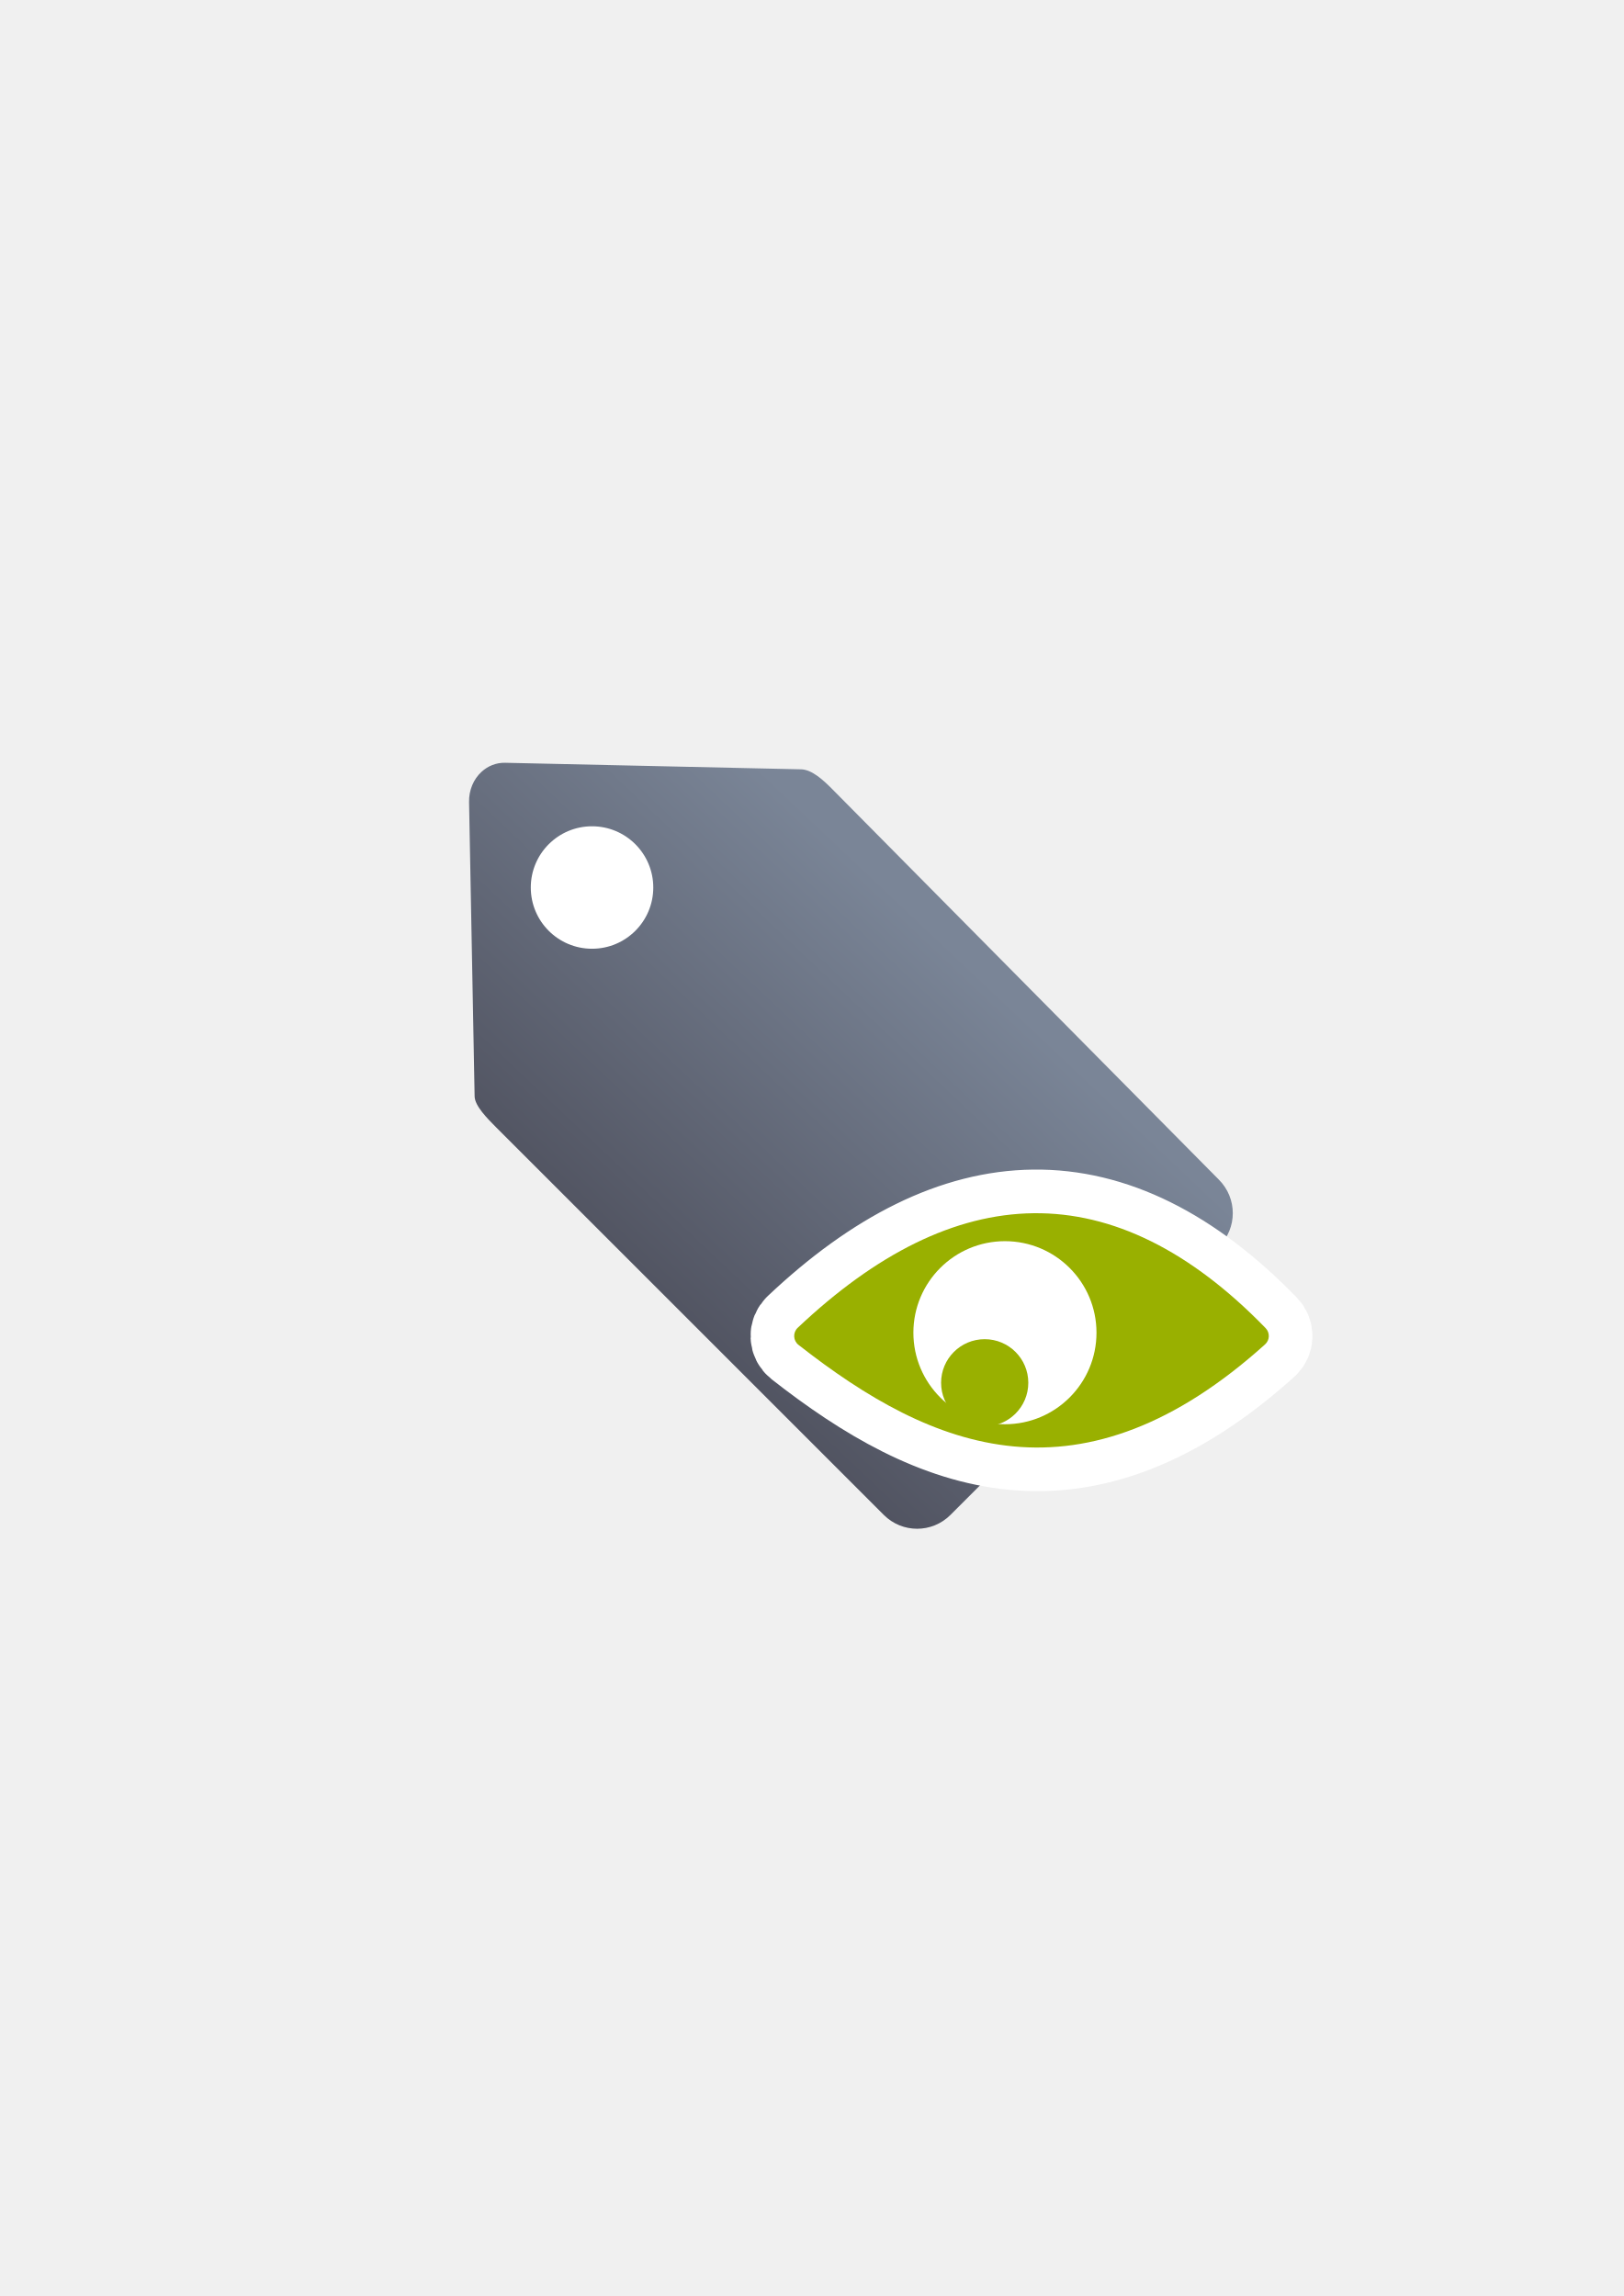
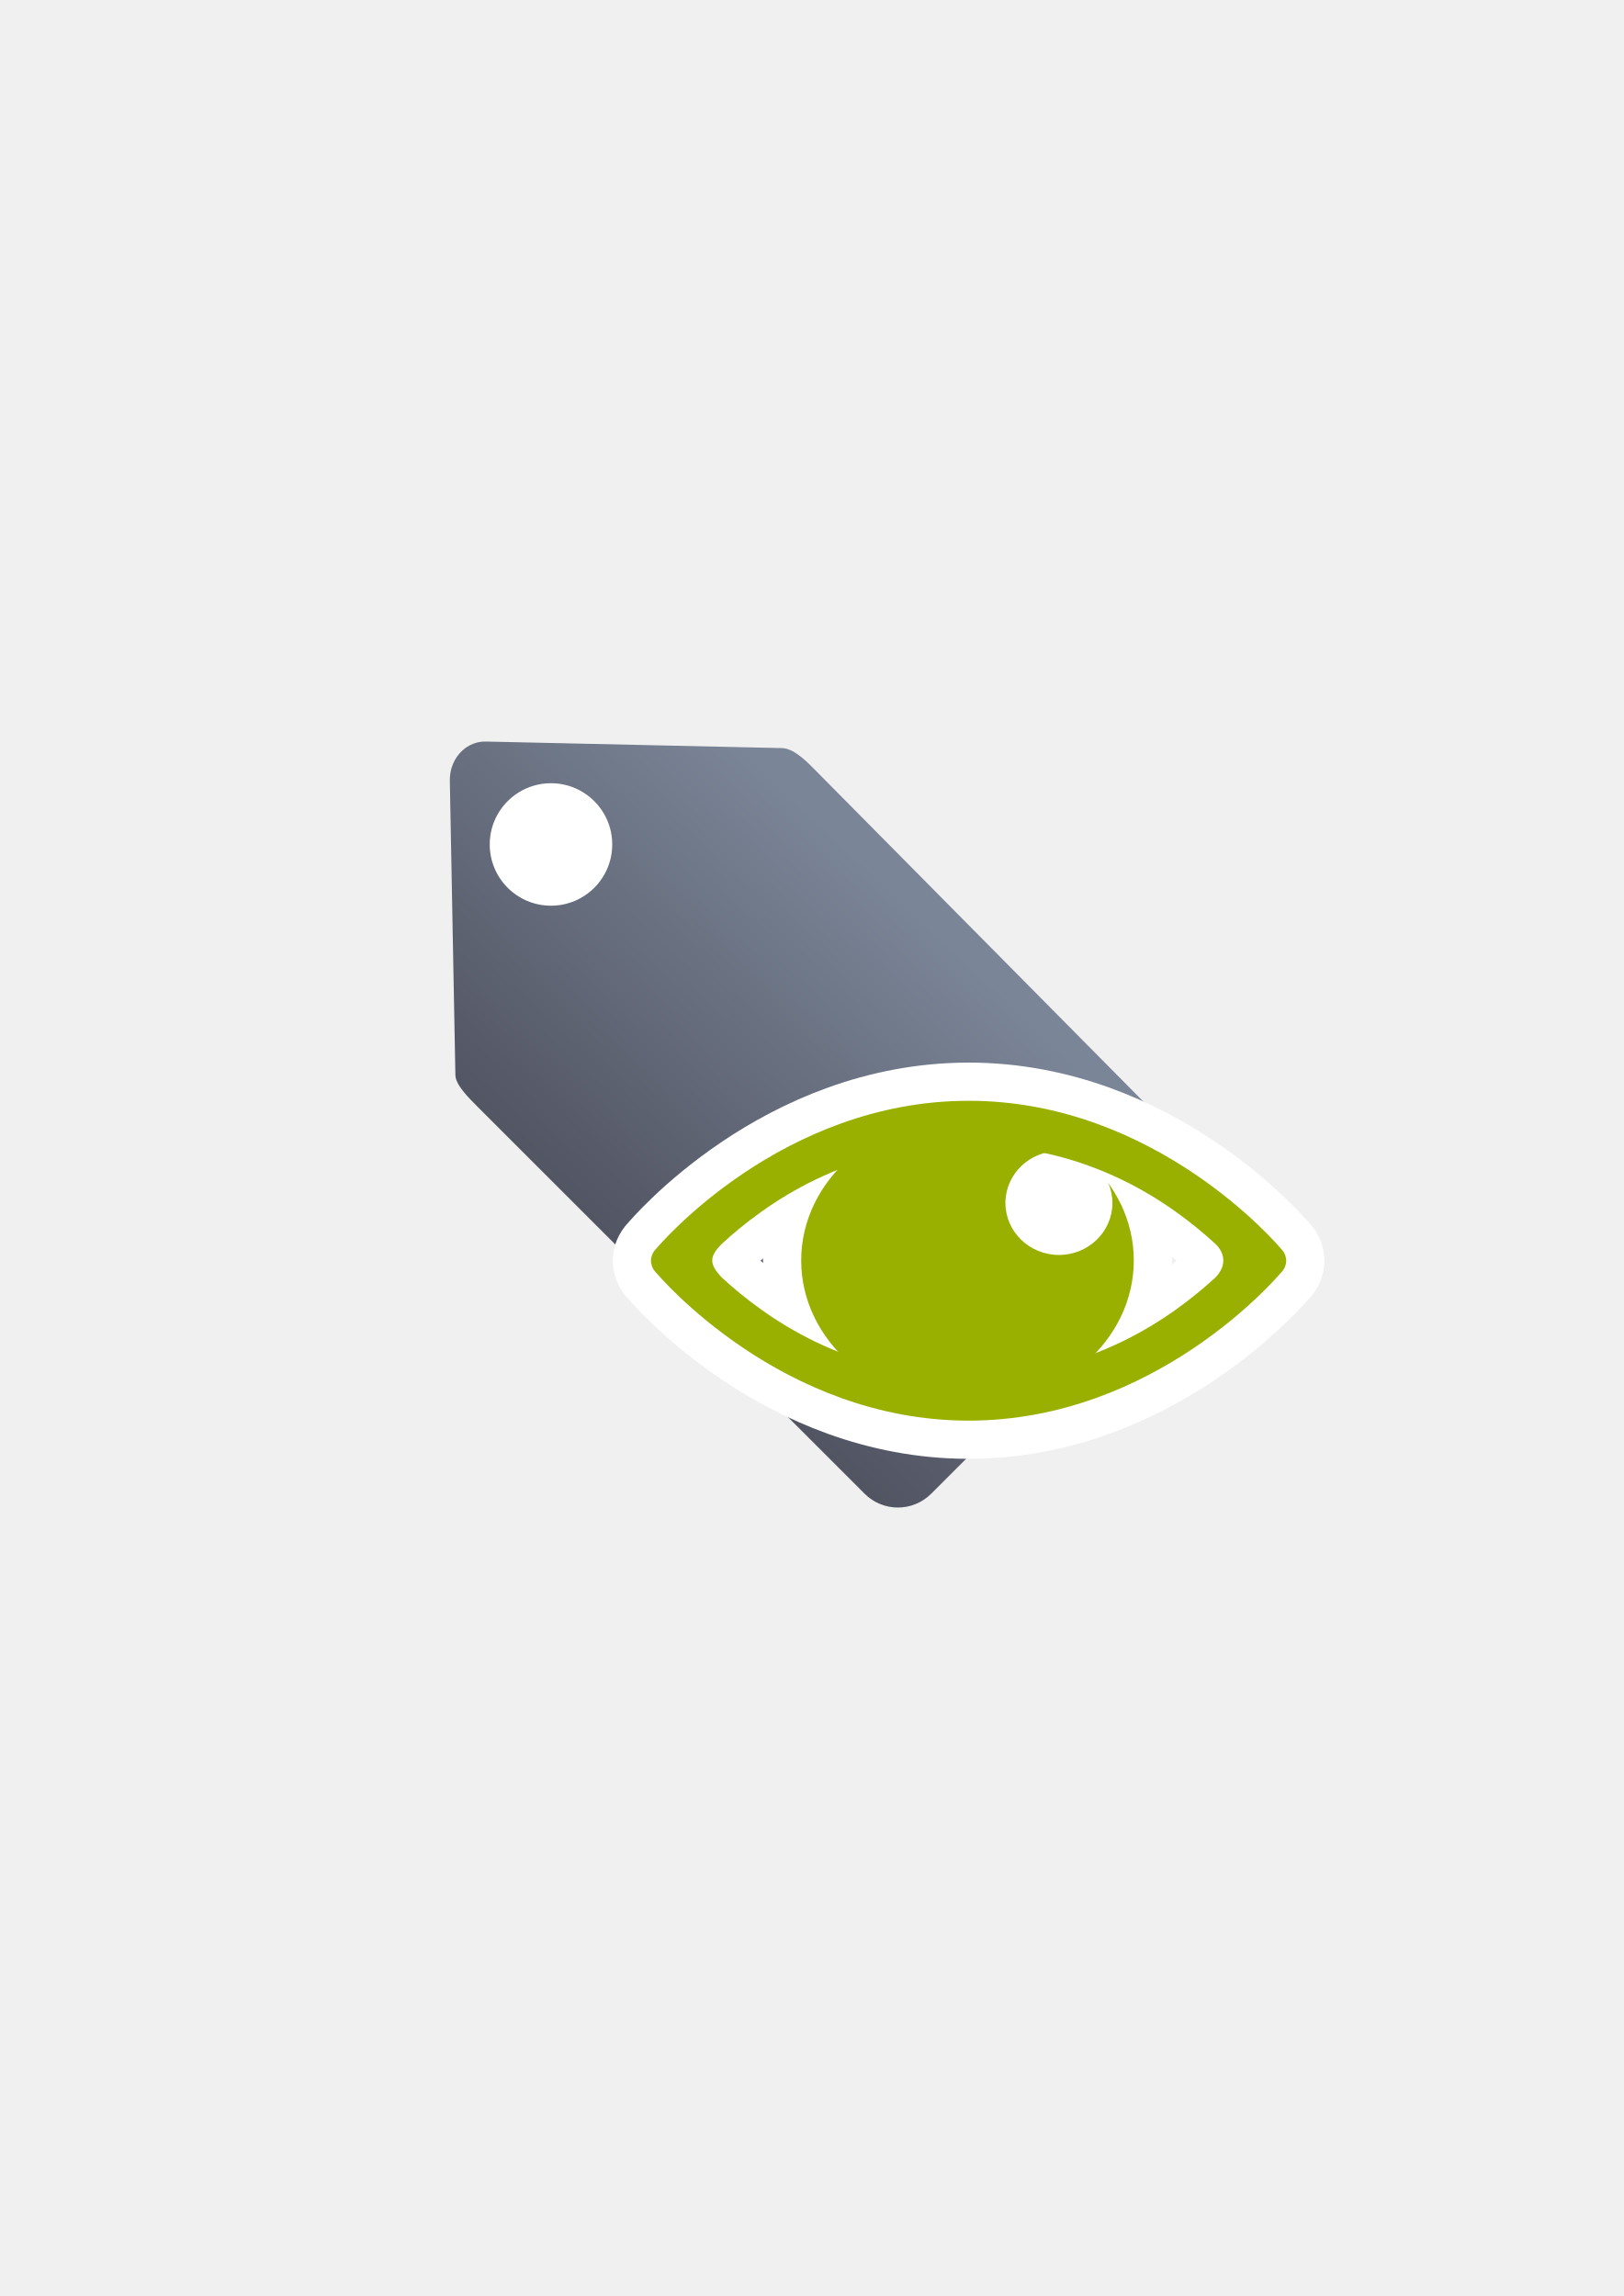
<svg xmlns="http://www.w3.org/2000/svg" xmlns:xlink="http://www.w3.org/1999/xlink" width="210mm" height="297mm" viewBox="0 0 744.094 1052.362" id="svg2" version="1.1">
  <defs id="defs4">
-     <linearGradient id="linearGradient4203">
-       <stop style="stop-color:#4e505d;stop-opacity:1;" offset="0" id="stop4205" />
-       <stop style="stop-color:#7a8597;stop-opacity:1" offset="1" id="stop4207" />
-     </linearGradient>
    <linearGradient id="linearGradient2224">
      <stop style="stop-color:#7c7c7c;stop-opacity:1;" offset="0" id="stop4233" />
      <stop style="stop-color:#b8b8b8;stop-opacity:1;" offset="1" id="stop4235" />
    </linearGradient>
    <linearGradient id="linearGradient4237">
      <stop id="stop2226" offset="0" style="stop-color:#7c7c7c;stop-opacity:1;" />
      <stop id="stop2228" offset="1" style="stop-color:#b8b8b8;stop-opacity:1;" />
    </linearGradient>
    <linearGradient id="linearGradient15218">
      <stop id="stop15220" offset="0" style="stop-color:#eeeeef;stop-opacity:1;" />
      <stop id="stop2736" offset="0.599" style="stop-color:#d3d7cf;stop-opacity:1;" />
      <stop id="stop2738" offset="0.828" style="stop-color:#ffffff;stop-opacity:1;" />
      <stop id="stop15222" offset="1" style="stop-color:#d3d7cf;stop-opacity:1;" />
    </linearGradient>
    <pattern y="0" x="0" height="6" width="6" patternUnits="userSpaceOnUse" id="EMFhbasepattern" />
    <pattern y="0" x="0" height="6" width="6" patternUnits="userSpaceOnUse" id="EMFhbasepattern-5" />
-     <linearGradient xlink:href="#linearGradient4203" id="linearGradient4209" x1="300" y1="632.362" x2="470" y2="452.362" gradientUnits="userSpaceOnUse" />
+     <linearGradient xlink:href="#linearGradient4167" id="linearGradient4209" x1="300" y1="632.362" x2="470" y2="452.362" gradientUnits="userSpaceOnUse" gradientTransform="matrix(0.9146314,0,0,0.9146314,26.03412,37.39873)" />
+     <linearGradient id="linearGradient4167">
+       <stop style="stop-color:#4e505d;stop-opacity:1;" offset="0" id="stop4169" />
+       <stop style="stop-color:#7a8597;stop-opacity:1" offset="1" id="stop4171" />
+     </linearGradient>
  </defs>
  <g id="layer1">
-     <rect style="fill:none;fill-rule:evenodd;stroke:none;stroke-width:1px;stroke-linecap:butt;stroke-linejoin:miter;stroke-opacity:1" id="rect3336" width="400" height="400" x="189.145" y="322.27" />
-     <g id="g4197" transform="matrix(1.045638,-0.07484384,0.07484384,1.045638,-72.17145,1.972986)" />
-     <g id="g4175" transform="matrix(0.9146314,0,0,0.9146314,34.37504,47.1106)">
-       <path id="rect4173" d="m 203.693,335.265 c -3.994,3.652 -6.37,9.156 -6.257,15.148 l 2.787,147.5 c 0.076,4.815 6.463,11.173 10.938,15.677 l 194.062,194.062 c 9.258,9.258 24.165,9.258 33.423,0 L 573.174,573.125 c 9.258,-9.258 9.211,-24.117 0,-33.423 L 379.111,343.64 c -4.177,-4.177 -9.747,-9.393 -15.184,-9.619 L 215.531,330.744 c -4.648,-0.103 -8.732,1.68 -11.838,4.521 z" style="opacity:1;fill:url(#linearGradient4209);fill-opacity:1;stroke:none;stroke-width:23;stroke-linecap:butt;stroke-linejoin:round;stroke-miterlimit:4;stroke-dasharray:none;stroke-opacity:1" />
-       <circle r="30.684" cy="393.248" cx="259.05" id="path4201" style="opacity:1;fill:#ffffff;fill-opacity:1;stroke:none;stroke-width:23;stroke-linecap:butt;stroke-linejoin:round;stroke-miterlimit:4;stroke-dasharray:none;stroke-opacity:1" />
+     <g transform="translate(345.4428,-287.2395)" id="g4922">
+       <g transform="translate(-101.8234,-207.8894)" id="g4881">
+         <g transform="translate(-244.0922,495.108)" id="g4172">
+           <path id="rect4173" d="m 212.338,344.043 c -3.653,3.34 -5.826,8.375 -5.723,13.855 l 2.549,134.908 c 0.069,4.404 5.912,10.219 10.004,14.339 l 177.496,177.496 c 8.468,8.468 22.102,8.468 30.57,0 L 550.277,561.597 c 8.468,-8.468 8.424,-22.059 0,-30.57 L 372.781,351.702 c -3.821,-3.821 -8.915,-8.591 -13.888,-8.798 l -135.728,-2.997 c -4.251,-0.094 -7.987,1.537 -10.828,4.135 z" style="opacity:1;fill:url(#linearGradient4209);fill-opacity:1;stroke:none;stroke-width:23;stroke-linecap:butt;stroke-linejoin:round;stroke-miterlimit:4;stroke-dasharray:none;stroke-opacity:1" />
+           <circle r="28.065" cy="387.076" cx="252.969" id="path4201" style="opacity:1;fill:#ffffff;fill-opacity:1;stroke:none;stroke-width:23;stroke-linecap:butt;stroke-linejoin:round;stroke-miterlimit:4;stroke-dasharray:none;stroke-opacity:1" />
+         </g>
+         <rect style="fill:none;fill-rule:evenodd;stroke:none;stroke-width:1px;stroke-linecap:butt;stroke-linejoin:miter;stroke-opacity:1" id="rect3336" width="400" height="400" x="-54.336" y="817.007" />
+         <g id="g4197" transform="matrix(1.045638,-0.07484384,0.07484384,1.045638,-315.6523,496.7098)" />
+       </g>
+       <g style="stroke:#ffffff;stroke-width:35;stroke-linejoin:round;stroke-miterlimit:4;stroke-dasharray:none" id="g4918">
+         <path id="path4914" d="M 174.141,864.971 A 76.212,66.623 0 0 1 97.929,931.593 76.212,66.623 0 0 1 21.717,864.971 76.212,66.623 0 0 1 97.929,798.348 76.212,66.623 0 0 1 174.141,864.971 Z" style="color:#000000;clip-rule:nonzero;display:inline;overflow:visible;visibility:visible;opacity:1;isolation:auto;mix-blend-mode:normal;color-interpolation:sRGB;color-interpolation-filters:linearRGB;solid-color:#000000;solid-opacity:1;fill:#99b000;fill-opacity:1;fill-rule:nonzero;stroke:#ffffff;stroke-width:35;stroke-linecap:square;stroke-linejoin:round;stroke-miterlimit:4;stroke-dasharray:none;stroke-dashoffset:0;stroke-opacity:1;color-rendering:auto;image-rendering:auto;shape-rendering:auto;text-rendering:auto;enable-background:accumulate" />
+         <path id="path4916" d="m 98.423,791.784 c -85.79,0 -141.704,66.082 -143.206,67.873 l -0.089,0.099 c -0.015,0.014 -0.457,0.474 -0.457,0.474 -0.173,0.214 -0.334,0.436 -0.484,0.666 -0.148,0.216 -0.279,0.437 -0.402,0.666 l -0.074,0.141 c -0.103,0.188 -0.186,0.381 -0.268,0.576 -0.161,0.399 -0.287,0.81 -0.376,1.229 l -0.059,0.217 c -0.029,0.165 -0.059,0.333 -0.074,0.499 -0.015,0.085 -0.029,0.179 -0.044,0.269 l 0,0.042 c -0.015,0.247 -0.015,0.495 -0.012,0.742 l 0.012,0.23 c 0.012,0.192 0.029,0.384 0.059,0.576 0.015,0.099 0.044,0.189 0.059,0.282 0.059,0.378 0.16,0.75 0.282,1.114 l 0.015,0.085 0.012,0.028 c 0.089,0.23 0.186,0.457 0.296,0.679 0.059,0.127 0.133,0.258 0.201,0.384 0.044,0.099 0.103,0.206 0.161,0.308 l 0.029,0.042 c 0.133,0.206 0.268,0.406 0.416,0.601 l 0.029,0.042 c 0.074,0.099 0.148,0.189 0.214,0.282 0,0 0.186,0.189 0.188,0.192 0.089,0.099 0.186,0.199 0.282,0.295 1.278,1.527 57.32,67.963 143.287,67.963 85.79,0 141.704,-66.082 143.206,-67.873 l 0.029,-0.028 0.074,-0.07 c 0.015,-0.014 0.457,-0.474 0.457,-0.474 0.173,-0.214 0.334,-0.436 0.484,-0.666 0.133,-0.203 0.269,-0.413 0.389,-0.628 l 0.029,-0.056 0.059,-0.127 c 0.103,-0.189 0.188,-0.381 0.269,-0.576 0.161,-0.399 0.287,-0.81 0.376,-1.229 l 0.059,-0.217 c 0.029,-0.165 0.059,-0.333 0.074,-0.499 0.015,-0.085 0.029,-0.179 0.044,-0.269 l 0,-0.042 c 0.015,-0.243 0.015,-0.487 0.012,-0.729 l 0,-0.056 -0.012,-0.192 c -0.012,-0.192 -0.029,-0.384 -0.059,-0.576 -0.015,-0.099 -0.044,-0.189 -0.059,-0.282 -0.059,-0.378 -0.158,-0.75 -0.281,-1.114 l -0.015,-0.07 -0.015,-0.042 c -0.089,-0.23 -0.186,-0.457 -0.296,-0.679 l -0.015,-0.042 c -0.103,-0.223 -0.222,-0.44 -0.349,-0.653 l -0.029,-0.042 c -0.133,-0.206 -0.268,-0.406 -0.416,-0.601 l -0.029,-0.042 c -0.074,-0.099 -0.148,-0.189 -0.214,-0.282 0,0 -0.186,-0.189 -0.188,-0.192 -0.089,-0.099 -0.186,-0.199 -0.282,-0.295 -1.278,-1.527 -57.32,-67.963 -143.287,-67.963 z M 211.492,872.83 c -19.919,18.219 -57.156,45.293 -113.069,45.293 -55.912,0 -93.15,-27.074 -113.069,-45.293 -6.039,-6.421 -5.691,-9.712 0,-15.503 19.919,-18.219 57.156,-45.293 113.069,-45.293 55.912,0 93.15,27.074 113.069,45.293 4.529,4.236 5.243,10.241 0,15.503 z" style="color:#000000;font-style:normal;font-variant:normal;font-weight:normal;font-stretch:normal;font-size:medium;line-height:normal;font-family:sans-serif;text-indent:0;text-align:start;text-decoration:none;text-decoration-line:none;text-decoration-style:solid;text-decoration-color:#000000;letter-spacing:normal;word-spacing:normal;text-transform:none;direction:ltr;block-progression:tb;writing-mode:lr-tb;baseline-shift:baseline;text-anchor:start;white-space:normal;clip-rule:nonzero;display:inline;overflow:visible;visibility:visible;opacity:1;isolation:auto;mix-blend-mode:normal;color-interpolation:sRGB;color-interpolation-filters:linearRGB;solid-color:#000000;solid-opacity:1;fill:#99b000;fill-opacity:1;fill-rule:evenodd;stroke:#ffffff;stroke-width:35;stroke-linecap:butt;stroke-linejoin:round;stroke-miterlimit:4;stroke-dasharray:none;stroke-dashoffset:0;stroke-opacity:1;color-rendering:auto;image-rendering:auto;shape-rendering:auto;text-rendering:auto;enable-background:accumulate" />
+       </g>
+       <path id="path4190" d="M 174.141,864.971 A 76.212,66.623 0 0 1 97.929,931.593 76.212,66.623 0 0 1 21.717,864.971 76.212,66.623 0 0 1 97.929,798.348 76.212,66.623 0 0 1 174.141,864.971 Z" style="color:#000000;clip-rule:nonzero;display:inline;overflow:visible;visibility:visible;opacity:1;isolation:auto;mix-blend-mode:normal;color-interpolation:sRGB;color-interpolation-filters:linearRGB;solid-color:#000000;solid-opacity:1;fill:#99b000;fill-opacity:1;fill-rule:nonzero;stroke:none;stroke-width:2.365;stroke-linecap:square;stroke-linejoin:round;stroke-miterlimit:4;stroke-dasharray:none;stroke-dashoffset:0;stroke-opacity:1;color-rendering:auto;image-rendering:auto;shape-rendering:auto;text-rendering:auto;enable-background:accumulate" />
+       <ellipse ry="23.816" rx="24.511" cy="838.625" cx="139.83" id="path4192" style="color:#000000;clip-rule:nonzero;display:inline;overflow:visible;visibility:visible;opacity:1;isolation:auto;mix-blend-mode:normal;color-interpolation:sRGB;color-interpolation-filters:linearRGB;solid-color:#000000;solid-opacity:1;fill:#ffffff;fill-opacity:1;fill-rule:nonzero;stroke:none;stroke-width:2.365;stroke-linecap:square;stroke-linejoin:round;stroke-miterlimit:4;stroke-dasharray:none;stroke-dashoffset:0;stroke-opacity:1;color-rendering:auto;image-rendering:auto;shape-rendering:auto;text-rendering:auto;enable-background:accumulate" />
+       <path id="path4181" d="m 98.423,791.784 c -85.79,0 -141.704,66.082 -143.206,67.873 l -0.089,0.099 c -0.015,0.014 -0.457,0.474 -0.457,0.474 -0.173,0.214 -0.334,0.436 -0.484,0.666 -0.148,0.216 -0.279,0.437 -0.402,0.666 l -0.074,0.141 c -0.103,0.188 -0.186,0.381 -0.268,0.576 -0.161,0.399 -0.287,0.81 -0.376,1.229 l -0.059,0.217 c -0.029,0.165 -0.059,0.333 -0.074,0.499 -0.015,0.085 -0.029,0.179 -0.044,0.269 l 0,0.042 c -0.015,0.247 -0.015,0.495 -0.012,0.742 l 0.012,0.23 c 0.012,0.192 0.029,0.384 0.059,0.576 0.015,0.099 0.044,0.189 0.059,0.282 0.059,0.378 0.16,0.75 0.282,1.114 l 0.015,0.085 0.012,0.028 c 0.089,0.23 0.186,0.457 0.296,0.679 0.059,0.127 0.133,0.258 0.201,0.384 0.044,0.099 0.103,0.206 0.161,0.308 l 0.029,0.042 c 0.133,0.206 0.268,0.406 0.416,0.601 l 0.029,0.042 c 0.074,0.099 0.148,0.189 0.214,0.282 0,0 0.186,0.189 0.188,0.192 0.089,0.099 0.186,0.199 0.282,0.295 1.278,1.527 57.32,67.963 143.287,67.963 85.79,0 141.704,-66.082 143.206,-67.873 l 0.029,-0.028 0.074,-0.07 c 0.015,-0.014 0.457,-0.474 0.457,-0.474 0.173,-0.214 0.334,-0.436 0.484,-0.666 0.133,-0.203 0.269,-0.413 0.389,-0.628 l 0.029,-0.056 0.059,-0.127 c 0.103,-0.189 0.188,-0.381 0.269,-0.576 0.161,-0.399 0.287,-0.81 0.376,-1.229 l 0.059,-0.217 c 0.029,-0.165 0.059,-0.333 0.074,-0.499 0.015,-0.085 0.029,-0.179 0.044,-0.269 l 0,-0.042 c 0.015,-0.243 0.015,-0.487 0.012,-0.729 l 0,-0.056 -0.012,-0.192 c -0.012,-0.192 -0.029,-0.384 -0.059,-0.576 -0.015,-0.099 -0.044,-0.189 -0.059,-0.282 -0.059,-0.378 -0.158,-0.75 -0.281,-1.114 l -0.015,-0.07 -0.015,-0.042 c -0.089,-0.23 -0.186,-0.457 -0.296,-0.679 l -0.015,-0.042 c -0.103,-0.223 -0.222,-0.44 -0.349,-0.653 l -0.029,-0.042 c -0.133,-0.206 -0.268,-0.406 -0.416,-0.601 l -0.029,-0.042 c -0.074,-0.099 -0.148,-0.189 -0.214,-0.282 0,0 -0.186,-0.189 -0.188,-0.192 -0.089,-0.099 -0.186,-0.199 -0.282,-0.295 -1.278,-1.527 -57.32,-67.963 -143.287,-67.963 z M 211.492,872.83 c -19.919,18.219 -57.156,45.293 -113.069,45.293 -55.912,0 -93.15,-27.074 -113.069,-45.293 -6.039,-6.421 -5.691,-9.712 0,-15.503 19.919,-18.219 57.156,-45.293 113.069,-45.293 55.912,0 93.15,27.074 113.069,45.293 4.529,4.236 5.243,10.241 0,15.503 z" style="color:#000000;font-style:normal;font-variant:normal;font-weight:normal;font-stretch:normal;font-size:medium;line-height:normal;font-family:sans-serif;text-indent:0;text-align:start;text-decoration:none;text-decoration-line:none;text-decoration-style:solid;text-decoration-color:#000000;letter-spacing:normal;word-spacing:normal;text-transform:none;direction:ltr;block-progression:tb;writing-mode:lr-tb;baseline-shift:baseline;text-anchor:start;white-space:normal;clip-rule:nonzero;display:inline;overflow:visible;visibility:visible;opacity:1;isolation:auto;mix-blend-mode:normal;color-interpolation:sRGB;color-interpolation-filters:linearRGB;solid-color:#000000;solid-opacity:1;fill:#99b000;fill-opacity:1;fill-rule:evenodd;stroke:none;stroke-width:2.365;stroke-linecap:butt;stroke-linejoin:round;stroke-miterlimit:4;stroke-dasharray:none;stroke-dashoffset:0;stroke-opacity:1;color-rendering:auto;image-rendering:auto;shape-rendering:auto;text-rendering:auto;enable-background:accumulate" />
    </g>
-     <g transform="matrix(1.170358,0,0,1.170358,129.7135,-72.17551)" id="g4185" style="stroke:#ffffff;stroke-width:34.178;stroke-miterlimit:4;stroke-dasharray:none;stroke-linejoin:round">
-       <path style="color:#252525;font-style:normal;font-variant:normal;font-weight:normal;font-stretch:normal;font-size:medium;line-height:normal;font-family:sans-serif;text-indent:0;text-align:start;text-decoration:none;text-decoration-line:none;text-decoration-style:solid;text-decoration-color:#252525;letter-spacing:normal;word-spacing:normal;text-transform:none;direction:ltr;block-progression:tb;writing-mode:lr-tb;baseline-shift:baseline;text-anchor:start;white-space:normal;clip-rule:nonzero;display:inline;overflow:visible;visibility:visible;opacity:1;isolation:auto;mix-blend-mode:normal;color-interpolation:sRGB;color-interpolation-filters:linearRGB;solid-color:#252525;solid-opacity:1;fill:#99b000;fill-opacity:1;fill-rule:evenodd;stroke:#ffffff;stroke-width:34.178;stroke-linecap:round;stroke-linejoin:round;stroke-miterlimit:4;stroke-dasharray:none;stroke-dashoffset:0;stroke-opacity:1;color-rendering:auto;image-rendering:auto;shape-rendering:auto;text-rendering:auto;enable-background:accumulate" d="m 293.899,536.8 c -30.961,0.352 -61.797,15.958 -92.373,44.864 a 4.425,4.425 0 0 0 0.31,6.698 c 26.323,20.627 53.851,36.886 84.202,39.759 30.351,2.872 63.022,-8.007 98.487,-39.955 a 4.425,4.425 0 0 0 0.214,-6.369 C 355.295,551.459 324.859,536.448 293.899,536.8 Z m 0.101,8.85 c 26.937,-0.306 53.818,12.215 81.012,39.06 -32.715,28.301 -61.405,37.13 -88.142,34.6 -26.195,-2.479 -50.97,-16.194 -75.338,-34.712 28.194,-25.547 55.661,-38.644 82.468,-38.949 z" id="path4187" />
-       <path style="opacity:1;fill:#99b000;fill-opacity:1;stroke:#ffffff;stroke-width:34.178;stroke-linecap:round;stroke-linejoin:round;stroke-miterlimit:4;stroke-dasharray:none;stroke-opacity:1" d="m 329.524,582.794 a 45.745,43.566 0 0 1 -45.745,43.566 45.745,43.566 0 0 1 -45.745,-43.566 45.745,43.566 0 0 1 45.745,-43.566 45.745,43.566 0 0 1 45.745,43.566 z" id="path4189" />
-       <circle style="opacity:1;fill:#ffffff;fill-opacity:1;stroke:#ffffff;stroke-width:34.178;stroke-linecap:round;stroke-linejoin:round;stroke-miterlimit:4;stroke-dasharray:none;stroke-opacity:1" id="circle4191" cx="282.665" cy="583.597" r="35.847" />
-       <circle style="opacity:1;fill:#99b000;fill-opacity:1;stroke:#ffffff;stroke-width:34.178;stroke-linecap:round;stroke-linejoin:round;stroke-miterlimit:4;stroke-dasharray:none;stroke-opacity:1" id="circle4193" cx="274.739" cy="603.205" r="17.074" />
-     </g>
-     <path style="color:#252525;font-style:normal;font-variant:normal;font-weight:normal;font-stretch:normal;font-size:medium;line-height:normal;font-family:sans-serif;text-indent:0;text-align:start;text-decoration:none;text-decoration-line:none;text-decoration-style:solid;text-decoration-color:#252525;letter-spacing:normal;word-spacing:normal;text-transform:none;direction:ltr;block-progression:tb;writing-mode:lr-tb;baseline-shift:baseline;text-anchor:start;white-space:normal;clip-rule:nonzero;display:inline;overflow:visible;visibility:visible;opacity:1;isolation:auto;mix-blend-mode:normal;color-interpolation:sRGB;color-interpolation-filters:linearRGB;solid-color:#252525;solid-opacity:1;fill:#99b000;fill-opacity:1;fill-rule:evenodd;stroke:none;stroke-width:15;stroke-linecap:round;stroke-linejoin:round;stroke-miterlimit:4;stroke-dasharray:none;stroke-dashoffset:0;stroke-opacity:1;color-rendering:auto;image-rendering:auto;shape-rendering:auto;text-rendering:auto;enable-background:accumulate" d="m 473.68,556.073 c -36.235,0.412 -72.325,18.677 -108.109,52.507 -2.3,2.175 -2.129,5.886 0.363,7.84 30.807,24.141 63.025,43.17 98.546,46.532 35.521,3.362 73.759,-9.371 115.265,-46.761 2.181,-1.965 2.294,-5.347 0.251,-7.454 -34.46,-35.506 -70.081,-53.075 -106.316,-52.663 z" id="path4159" />
-     <path style="opacity:1;fill:#99b000;fill-opacity:1;stroke:none;stroke-width:15;stroke-linecap:round;stroke-linejoin:round;stroke-miterlimit:4;stroke-dasharray:none;stroke-opacity:1" d="m 515.374,609.902 c 0,28.16 -23.97,50.988 -53.538,50.988 -29.568,0 -53.538,-22.828 -53.538,-50.988 0,-28.16 23.97,-50.988 53.538,-50.988 29.568,0 53.538,22.828 53.538,50.988 z" id="path4163" />
-     <circle style="opacity:1;fill:#ffffff;fill-opacity:1;stroke:none;stroke-width:15;stroke-linecap:round;stroke-linejoin:round;stroke-miterlimit:4;stroke-dasharray:none;stroke-opacity:1" id="path4171" cx="460.533" cy="610.842" r="41.954" />
-     <circle style="opacity:1;fill:#99b000;fill-opacity:1;stroke:none;stroke-width:15;stroke-linecap:round;stroke-linejoin:round;stroke-miterlimit:4;stroke-dasharray:none;stroke-opacity:1" id="path4173" cx="451.256" cy="633.79" r="19.983" />
  </g>
</svg>
